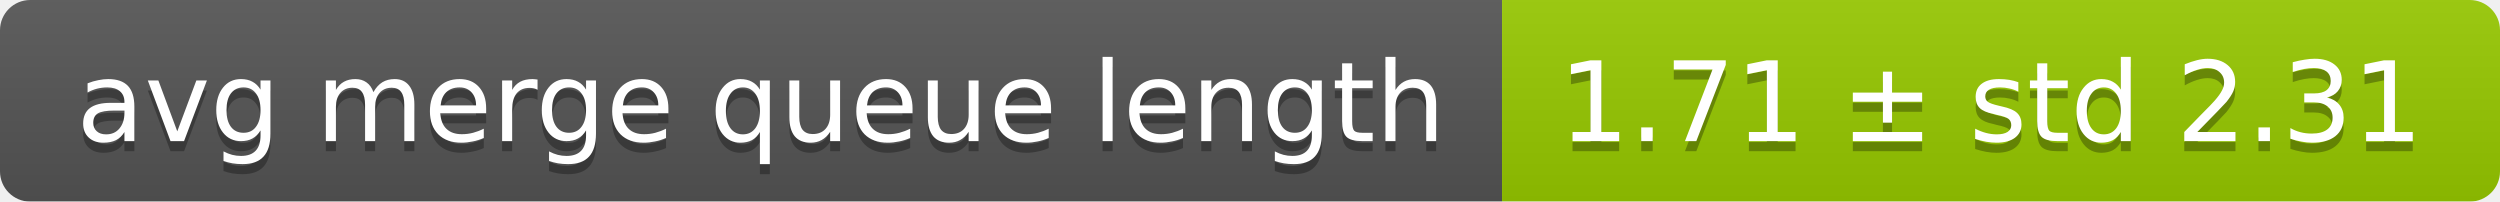
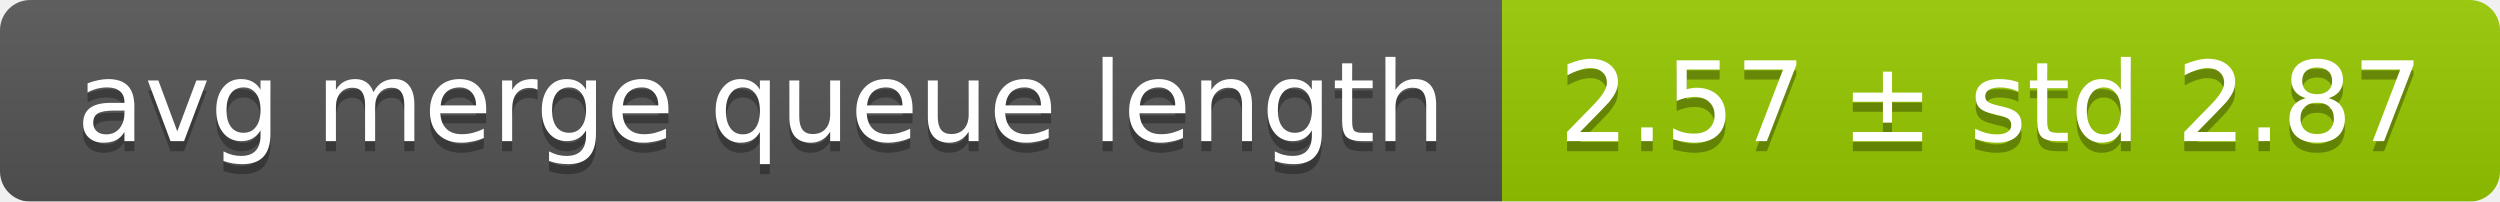
<svg xmlns="http://www.w3.org/2000/svg" width="248" height="20">
  <linearGradient id="smooth" x2="0" y2="100%">
    <stop offset="0" stop-color="#bbb" stop-opacity=".1" />
    <stop offset="1" stop-opacity=".1" />
  </linearGradient>
  <mask id="round">
    <rect width="248" height="20" rx="3" fill="#fff" />
  </mask>
  <g mask="url(#round)">
    <rect width="149" height="20" fill="#555" />
    <rect x="149" width="99" height="20" fill="#97ca00" />
    <rect width="248" height="20" fill="url(#smooth)" />
  </g>
  <g fill="#fff" text-anchor="middle" font-family="DejaVu Sans,Verdana,Geneva,sans-serif" font-size="11">
    <text x="75.5" y="15" fill="#010101" fill-opacity=".3">avg merge queue length</text>
    <text x="75.5" y="14">avg merge queue length</text>
-     <text x="197.5" y="15" fill="#010101" fill-opacity=".3">1.71 ± std 2.31</text>
-     <text x="197.5" y="14">1.71 ± std 2.31</text>
+     <text x="197.5" y="15" fill="#010101" fill-opacity=".3">2.57 ± std 2.87</text>
+     <text x="197.5" y="14">2.57 ± std 2.87</text>
  </g>
</svg>
